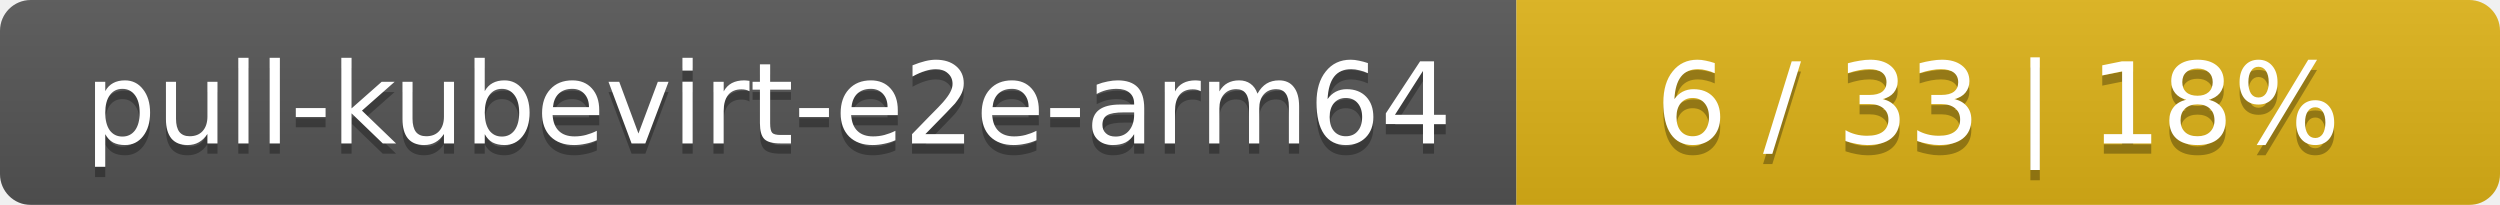
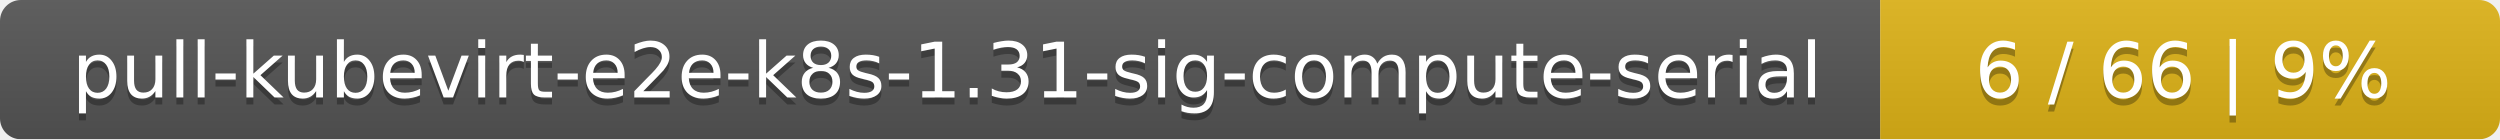
- <svg xmlns="http://www.w3.org/2000/svg" width="244" height="20">
+ <svg xmlns="http://www.w3.org/2000/svg" width="359" height="20">
  <linearGradient id="smooth" x2="0" y2="100%">
    <stop offset="0" stop-color="#bbb" stop-opacity=".1" />
    <stop offset="1" stop-opacity=".1" />
  </linearGradient>
  <mask id="round">
-     <rect width="244" height="20" rx="3" fill="#fff" />
+     <rect width="359" height="20" rx="3" fill="#fff" />
  </mask>
  <g mask="url(#round)">
-     <rect width="148" height="20" fill="#555" />
-     <rect x="148" width="96" height="20" fill="#dfb317" />
-     <rect width="244" height="20" fill="url(#smooth)" />
+     <rect width="270" height="20" fill="#555" />
+     <rect x="270" width="89" height="20" fill="#dfb317" />
+     <rect width="359" height="20" fill="url(#smooth)" />
  </g>
  <g fill="#fff" text-anchor="middle" font-family="DejaVu Sans,Verdana,Geneva,sans-serif" font-size="11">
-     <text x="75" y="15" fill="#010101" fill-opacity=".3">pull-kubevirt-e2e-arm64</text>
-     <text x="75" y="14">pull-kubevirt-e2e-arm64</text>
-     <text x="195" y="15" fill="#010101" fill-opacity=".3">6 / 33    |    18%</text>
-     <text x="195" y="14">6 / 33    |    18%</text>
+     <text x="136" y="15" fill="#010101" fill-opacity=".3">pull-kubevirt-e2e-k8s-1.31-sig-compute-serial</text>
+     <text x="136" y="14">pull-kubevirt-e2e-k8s-1.31-sig-compute-serial</text>
+     <text x="313.5" y="15" fill="#010101" fill-opacity=".3">6 / 66    |    9%</text>
+     <text x="313.5" y="14">6 / 66    |    9%</text>
  </g>
</svg>
